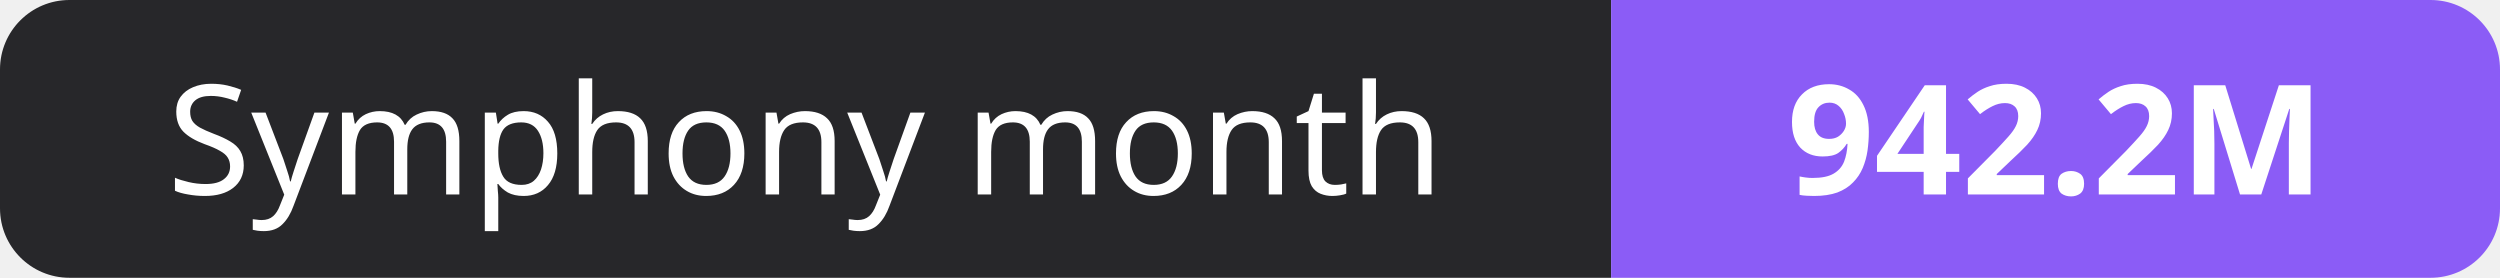
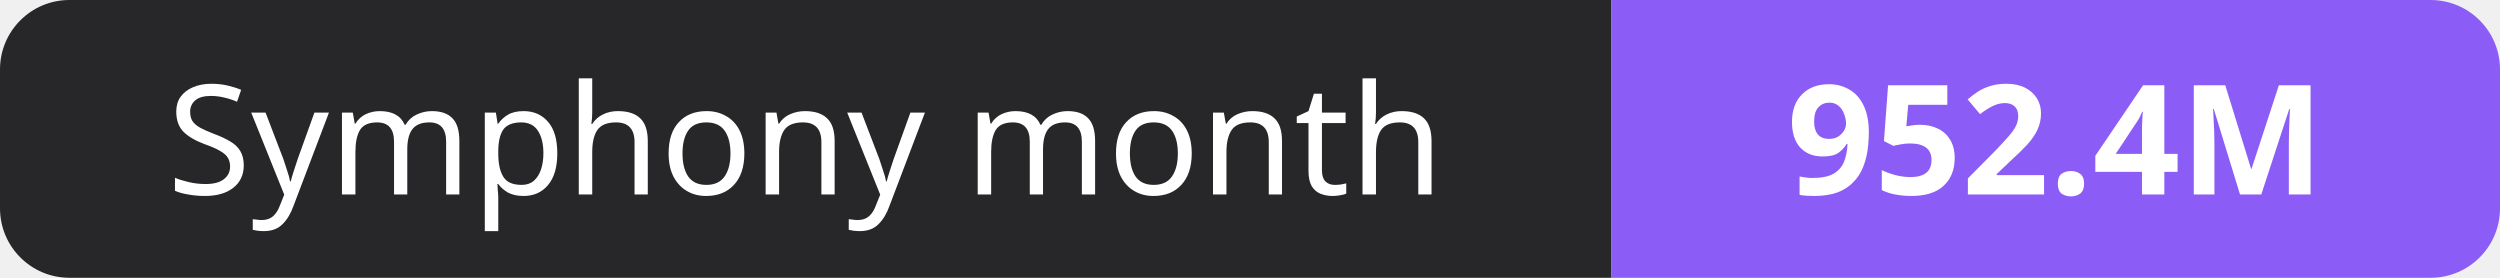
- <svg xmlns="http://www.w3.org/2000/svg" width="180" height="20" role="img" aria-label="Symphony month: 942.2M">
+ <svg xmlns="http://www.w3.org/2000/svg" width="180" height="20" role="img" aria-label="Symphony month: 952.4M">
  <clipPath id="r">
    <rect width="180" height="20" rx="5" fill="#fff" />
  </clipPath>
  <g clip-path="url(#r)">
    <rect width="116" height="20" fill="#27272a" />
    <rect x="116" width="64" height="20" fill="#8b5cf6" />
  </g>
  <g fill="#fff" text-anchor="middle" font-family="Verdana,Geneva,sans-serif" font-size="11">
    <text x="58.0" y="14">Symphony month</text>
-     <text x="148.0" y="14" font-weight="700">942.2M</text>
+     <text x="148.0" y="14" font-weight="700">952.4M</text>
  </g>
</svg>
